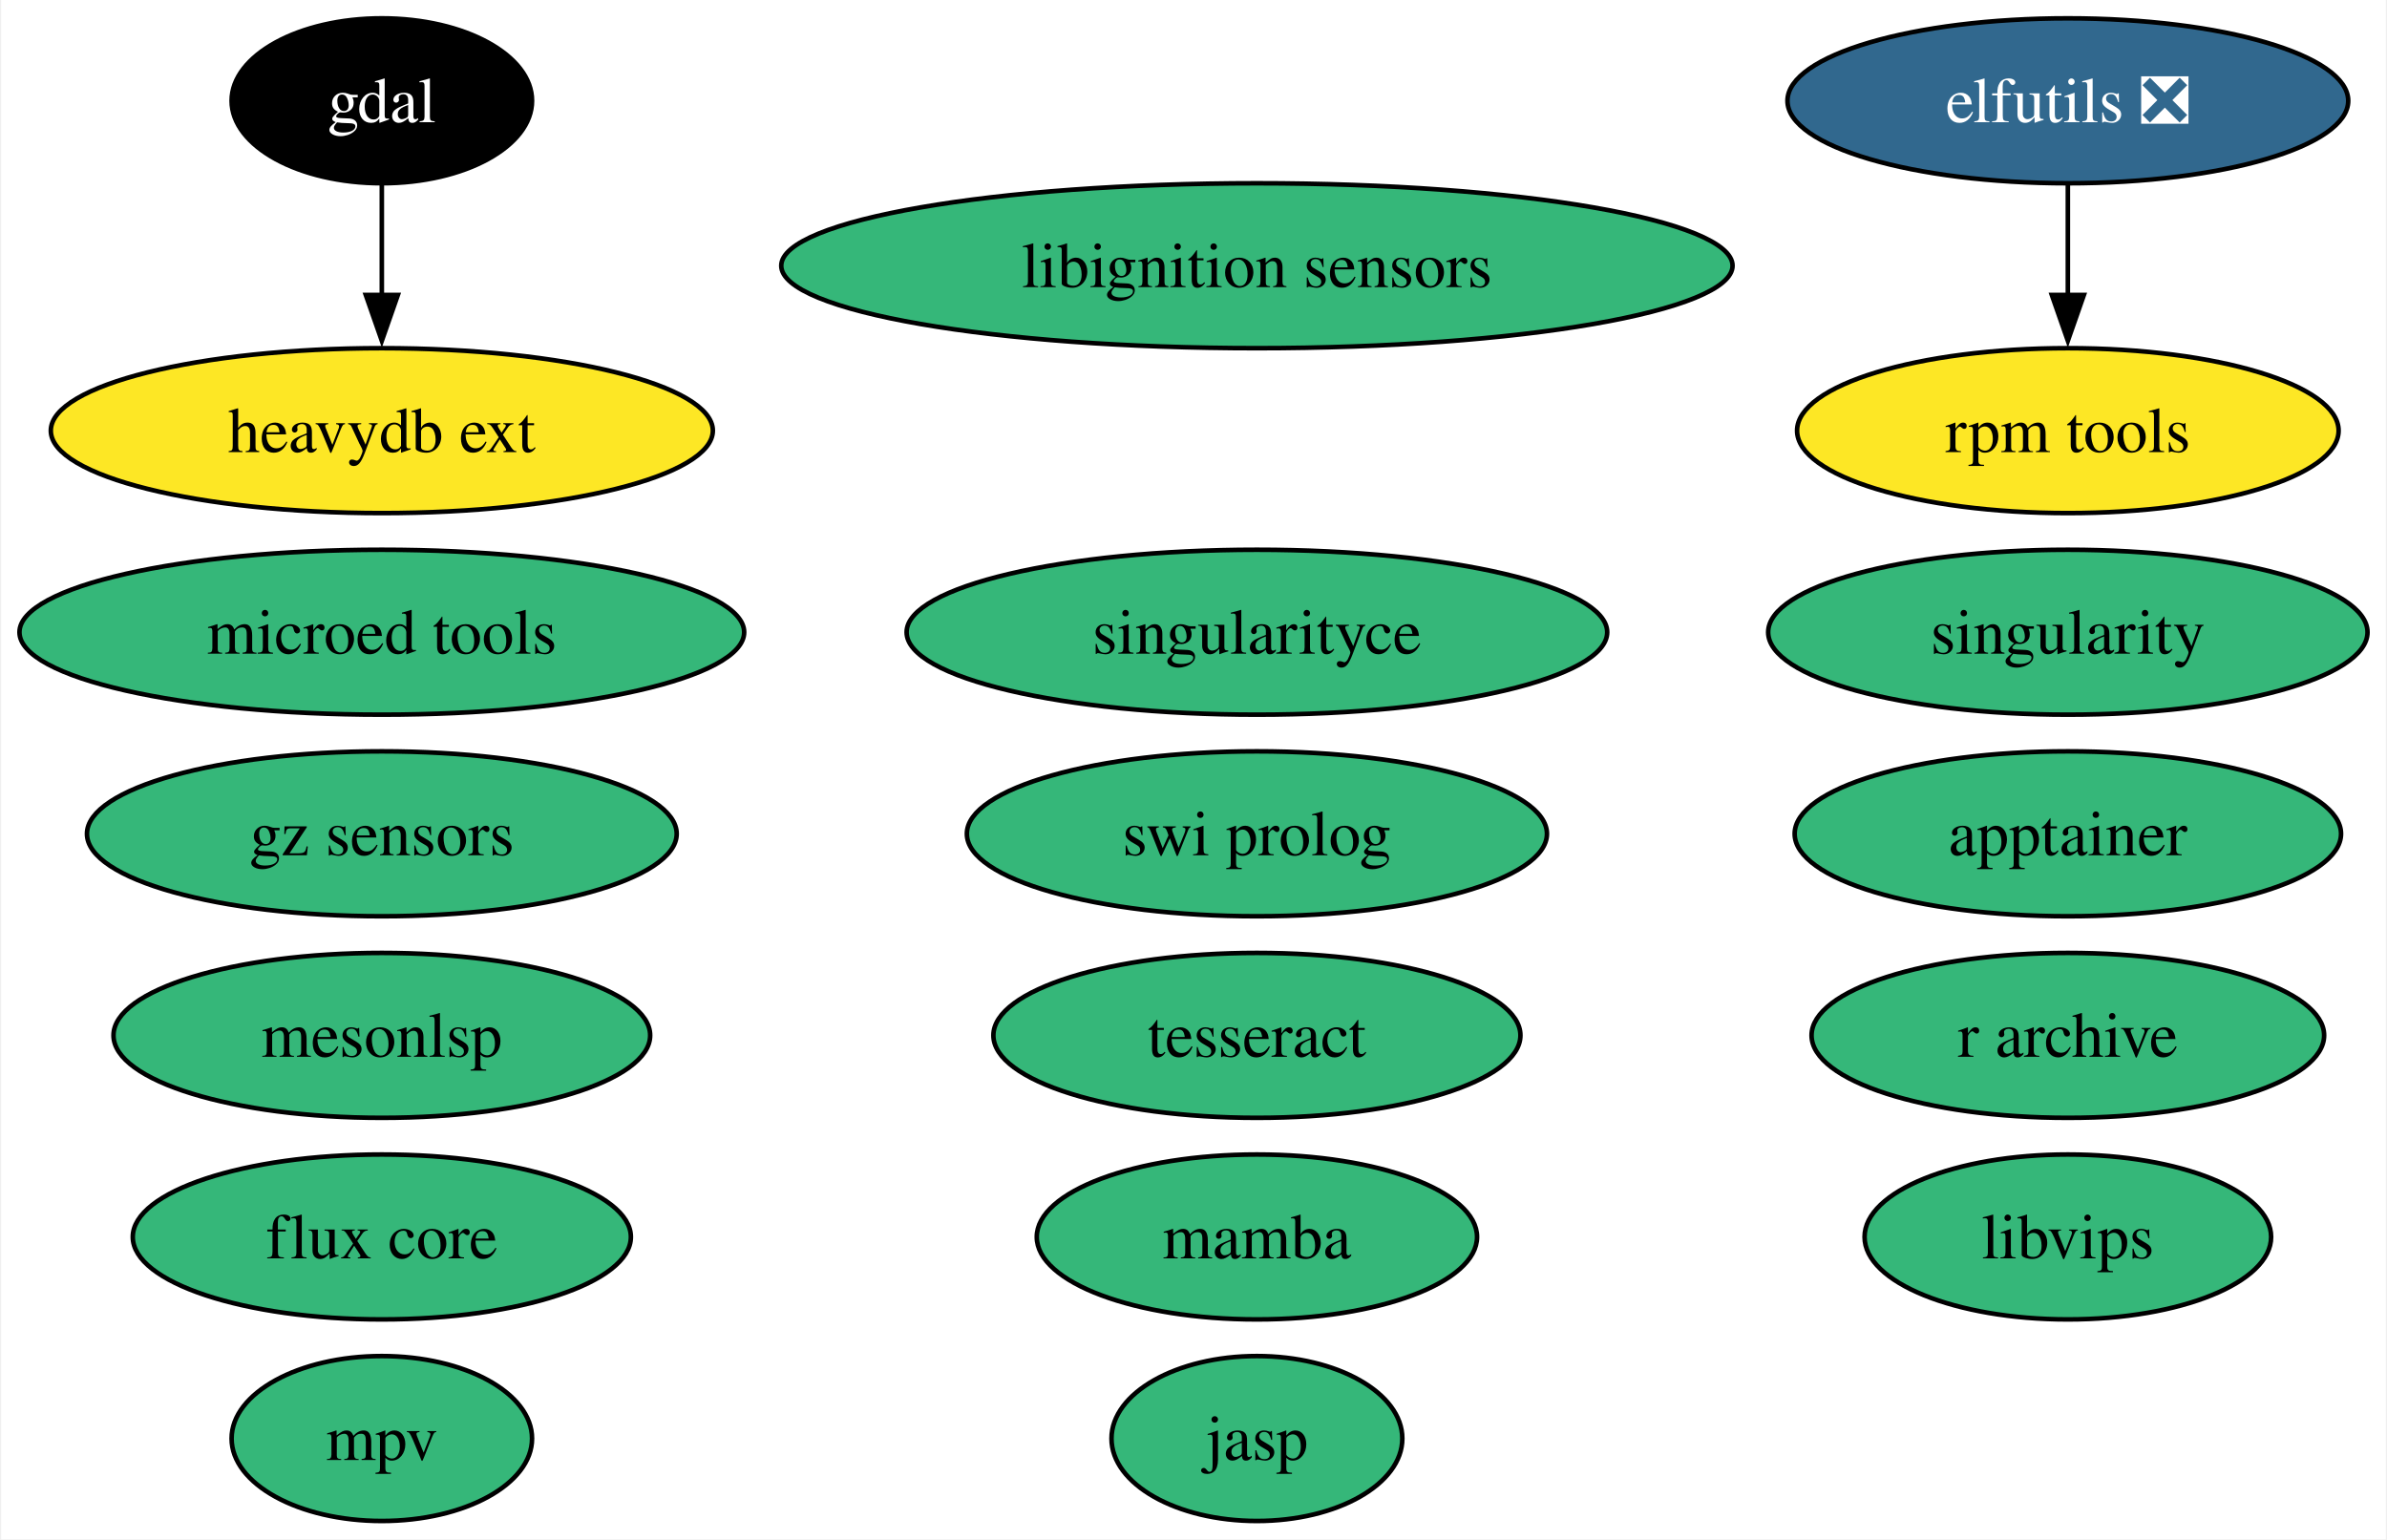
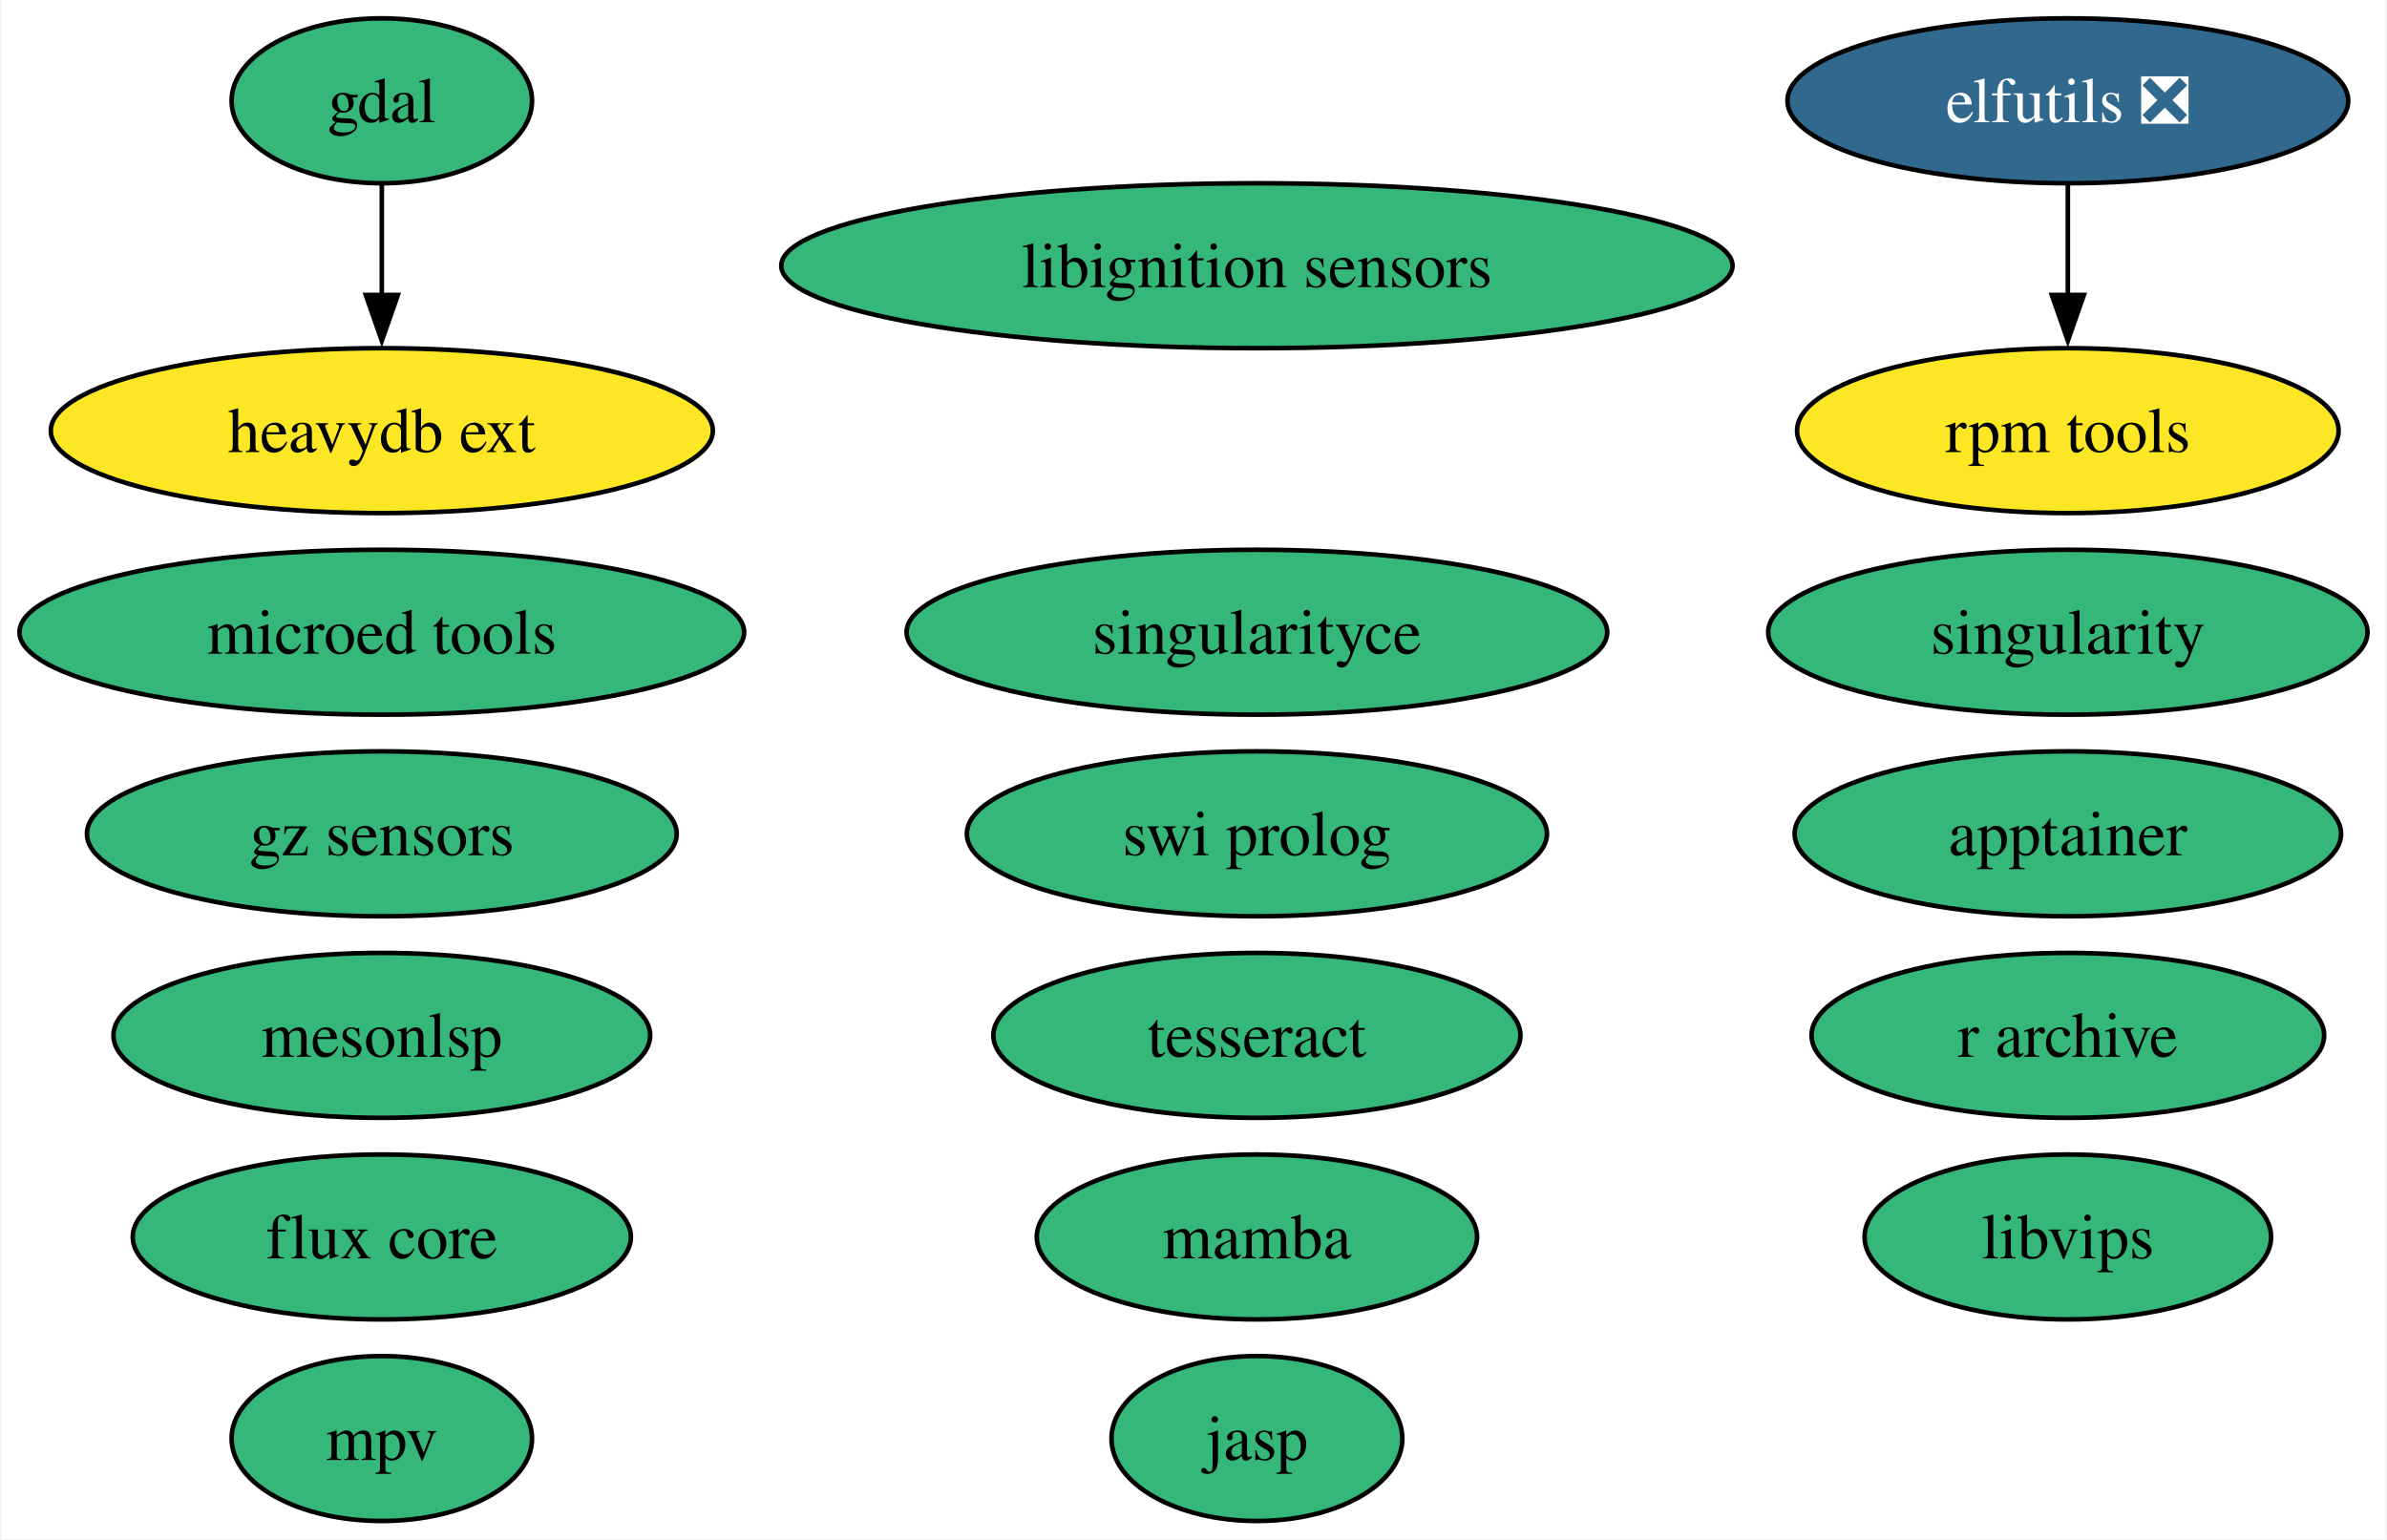
<svg xmlns="http://www.w3.org/2000/svg" xmlns:xlink="http://www.w3.org/1999/xlink" width="521pt" height="336pt" viewBox="0.00 0.00 520.50 336.00">
  <g id="graph0" class="graph" transform="scale(1 1) rotate(0) translate(4 332)">
    <polygon fill="white" stroke="none" points="-4,4 -4,-332 516.5,-332 516.5,4 -4,4" />
    <g id="node1" class="node">
      <g id="a_node1">
        <a xlink:href="https://github.com/conda-forge/elfutils-feedstock/pull/43" xlink:title="elfutils ❎">
          <ellipse fill="#31688e" stroke="black" cx="447.09" cy="-310" rx="61.2" ry="18" />
          <text text-anchor="middle" x="447.09" y="-305.32" font-family="Times,serif" font-size="14.00" fill="white">elfutils ❎</text>
        </a>
      </g>
    </g>
    <g id="node8" class="node">
      <g id="a_node8">
        <a xlink:href="https://github.com/conda-forge/rpm-tools-feedstock" xlink:title="rpm tools">
          <ellipse fill="#fde725" stroke="black" cx="447.09" cy="-238" rx="59.1" ry="18" />
          <text text-anchor="middle" x="447.09" y="-233.32" font-family="Times,serif" font-size="14.00">rpm tools</text>
        </a>
      </g>
    </g>
    <g id="edge1" class="edge">
      <path fill="none" stroke="black" d="M447.09,-291.7C447.09,-284.41 447.09,-275.73 447.09,-267.54" />
      <polygon fill="black" stroke="black" points="450.59,-267.62 447.09,-257.62 443.59,-267.62 450.59,-267.62" />
    </g>
    <g id="node2" class="node">
      <g id="a_node2">
        <a xlink:href="https://github.com/conda-forge/gdal-feedstock" xlink:title="gdal">
-           <ellipse fill="#000000" stroke="black" cx="79.09" cy="-310" rx="32.79" ry="18" />
-           <text text-anchor="middle" x="79.09" y="-305.32" font-family="Times,serif" font-size="14.00" fill="white">gdal</text>
+           <ellipse fill="#35b779" stroke="black" cx="79.09" cy="-310" rx="32.79" ry="18" />
+           <text text-anchor="middle" x="79.09" y="-305.32" font-family="Times,serif" font-size="14.00">gdal</text>
        </a>
      </g>
    </g>
    <g id="node13" class="node">
      <g id="a_node13">
        <a xlink:href="https://github.com/conda-forge/heavydb-ext-feedstock" xlink:title="heavydb ext">
          <ellipse fill="#fde725" stroke="black" cx="79.09" cy="-238" rx="72.25" ry="18" />
          <text text-anchor="middle" x="79.09" y="-233.32" font-family="Times,serif" font-size="14.00">heavydb ext</text>
        </a>
      </g>
    </g>
    <g id="edge2" class="edge">
      <path fill="none" stroke="black" d="M79.09,-291.7C79.09,-284.41 79.09,-275.73 79.09,-267.54" />
      <polygon fill="black" stroke="black" points="82.59,-267.62 79.09,-257.62 75.59,-267.62 82.59,-267.62" />
    </g>
    <g id="node3" class="node">
      <g id="a_node3">
        <a xlink:href="https://github.com/conda-forge/singularity-feedstock" xlink:title="singularity">
          <ellipse fill="#35b779" stroke="black" cx="447.09" cy="-194" rx="65.41" ry="18" />
          <text text-anchor="middle" x="447.09" y="-189.32" font-family="Times,serif" font-size="14.00">singularity</text>
        </a>
      </g>
    </g>
    <g id="node4" class="node">
      <g id="a_node4">
        <a xlink:href="https://github.com/conda-forge/swi-prolog-feedstock" xlink:title="swi prolog">
          <ellipse fill="#35b779" stroke="black" cx="270.09" cy="-150" rx="63.31" ry="18" />
          <text text-anchor="middle" x="270.09" y="-145.32" font-family="Times,serif" font-size="14.00">swi prolog</text>
        </a>
      </g>
    </g>
    <g id="node5" class="node">
      <g id="a_node5">
        <a xlink:href="https://github.com/conda-forge/tesseract-feedstock" xlink:title="tesseract">
          <ellipse fill="#35b779" stroke="black" cx="270.09" cy="-106" rx="57.52" ry="18" />
          <text text-anchor="middle" x="270.09" y="-101.33" font-family="Times,serif" font-size="14.00">tesseract</text>
        </a>
      </g>
    </g>
    <g id="node6" class="node">
      <g id="a_node6">
        <a xlink:href="https://github.com/conda-forge/mamba-feedstock" xlink:title="mamba">
          <ellipse fill="#35b779" stroke="black" cx="270.09" cy="-62" rx="48.05" ry="18" />
          <text text-anchor="middle" x="270.09" y="-57.33" font-family="Times,serif" font-size="14.00">mamba</text>
        </a>
      </g>
    </g>
    <g id="node7" class="node">
      <g id="a_node7">
        <a xlink:href="https://github.com/conda-forge/libvips-feedstock" xlink:title="libvips">
          <ellipse fill="#35b779" stroke="black" cx="447.09" cy="-62" rx="44.37" ry="18" />
          <text text-anchor="middle" x="447.09" y="-57.33" font-family="Times,serif" font-size="14.00">libvips</text>
        </a>
      </g>
    </g>
    <g id="node9" class="node">
      <g id="a_node9">
        <a xlink:href="https://github.com/conda-forge/libignition-sensors-feedstock" xlink:title="libignition sensors">
          <ellipse fill="#35b779" stroke="black" cx="270.09" cy="-274" rx="103.82" ry="18" />
          <text text-anchor="middle" x="270.09" y="-269.32" font-family="Times,serif" font-size="14.00">libignition sensors</text>
        </a>
      </g>
    </g>
    <g id="node10" class="node">
      <g id="a_node10">
        <a xlink:href="https://github.com/conda-forge/jasp-feedstock" xlink:title="jasp">
          <ellipse fill="#35b779" stroke="black" cx="270.09" cy="-18" rx="31.74" ry="18" />
          <text text-anchor="middle" x="270.09" y="-13.32" font-family="Times,serif" font-size="14.00">jasp</text>
        </a>
      </g>
    </g>
    <g id="node11" class="node">
      <g id="a_node11">
        <a xlink:href="https://github.com/conda-forge/singularityce-feedstock" xlink:title="singularityce">
          <ellipse fill="#35b779" stroke="black" cx="270.09" cy="-194" rx="76.46" ry="18" />
          <text text-anchor="middle" x="270.09" y="-189.32" font-family="Times,serif" font-size="14.00">singularityce</text>
        </a>
      </g>
    </g>
    <g id="node12" class="node">
      <g id="a_node12">
        <a xlink:href="https://github.com/conda-forge/microed-tools-feedstock" xlink:title="microed tools">
          <ellipse fill="#35b779" stroke="black" cx="79.09" cy="-194" rx="79.09" ry="18" />
          <text text-anchor="middle" x="79.09" y="-189.32" font-family="Times,serif" font-size="14.00">microed tools</text>
        </a>
      </g>
    </g>
    <g id="node14" class="node">
      <g id="a_node14">
        <a xlink:href="https://github.com/conda-forge/gz-sensors-feedstock" xlink:title="gz sensors">
          <ellipse fill="#35b779" stroke="black" cx="79.09" cy="-150" rx="64.36" ry="18" />
          <text text-anchor="middle" x="79.09" y="-145.32" font-family="Times,serif" font-size="14.00">gz sensors</text>
        </a>
      </g>
    </g>
    <g id="node15" class="node">
      <g id="a_node15">
        <a xlink:href="https://github.com/conda-forge/apptainer-feedstock" xlink:title="apptainer">
          <ellipse fill="#35b779" stroke="black" cx="447.09" cy="-150" rx="59.63" ry="18" />
          <text text-anchor="middle" x="447.09" y="-145.32" font-family="Times,serif" font-size="14.00">apptainer</text>
        </a>
      </g>
    </g>
    <g id="node16" class="node">
      <g id="a_node16">
        <a xlink:href="https://github.com/conda-forge/flux-core-feedstock" xlink:title="flux core">
          <ellipse fill="#35b779" stroke="black" cx="79.09" cy="-62" rx="54.36" ry="18" />
          <text text-anchor="middle" x="79.09" y="-57.33" font-family="Times,serif" font-size="14.00">flux core</text>
        </a>
      </g>
    </g>
    <g id="node17" class="node">
      <g id="a_node17">
        <a xlink:href="https://github.com/conda-forge/r-archive-feedstock" xlink:title="r archive">
          <ellipse fill="#35b779" stroke="black" cx="447.09" cy="-106" rx="55.94" ry="18" />
          <text text-anchor="middle" x="447.09" y="-101.33" font-family="Times,serif" font-size="14.00">r archive</text>
        </a>
      </g>
    </g>
    <g id="node18" class="node">
      <g id="a_node18">
        <a xlink:href="https://github.com/conda-forge/mpv-feedstock" xlink:title="mpv">
          <ellipse fill="#35b779" stroke="black" cx="79.09" cy="-18" rx="32.79" ry="18" />
          <text text-anchor="middle" x="79.09" y="-13.32" font-family="Times,serif" font-size="14.00">mpv</text>
        </a>
      </g>
    </g>
    <g id="node19" class="node">
      <g id="a_node19">
        <a xlink:href="https://github.com/conda-forge/mesonlsp-feedstock" xlink:title="mesonlsp">
          <ellipse fill="#35b779" stroke="black" cx="79.09" cy="-106" rx="58.57" ry="18" />
          <text text-anchor="middle" x="79.09" y="-101.33" font-family="Times,serif" font-size="14.00">mesonlsp</text>
        </a>
      </g>
    </g>
  </g>
</svg>
